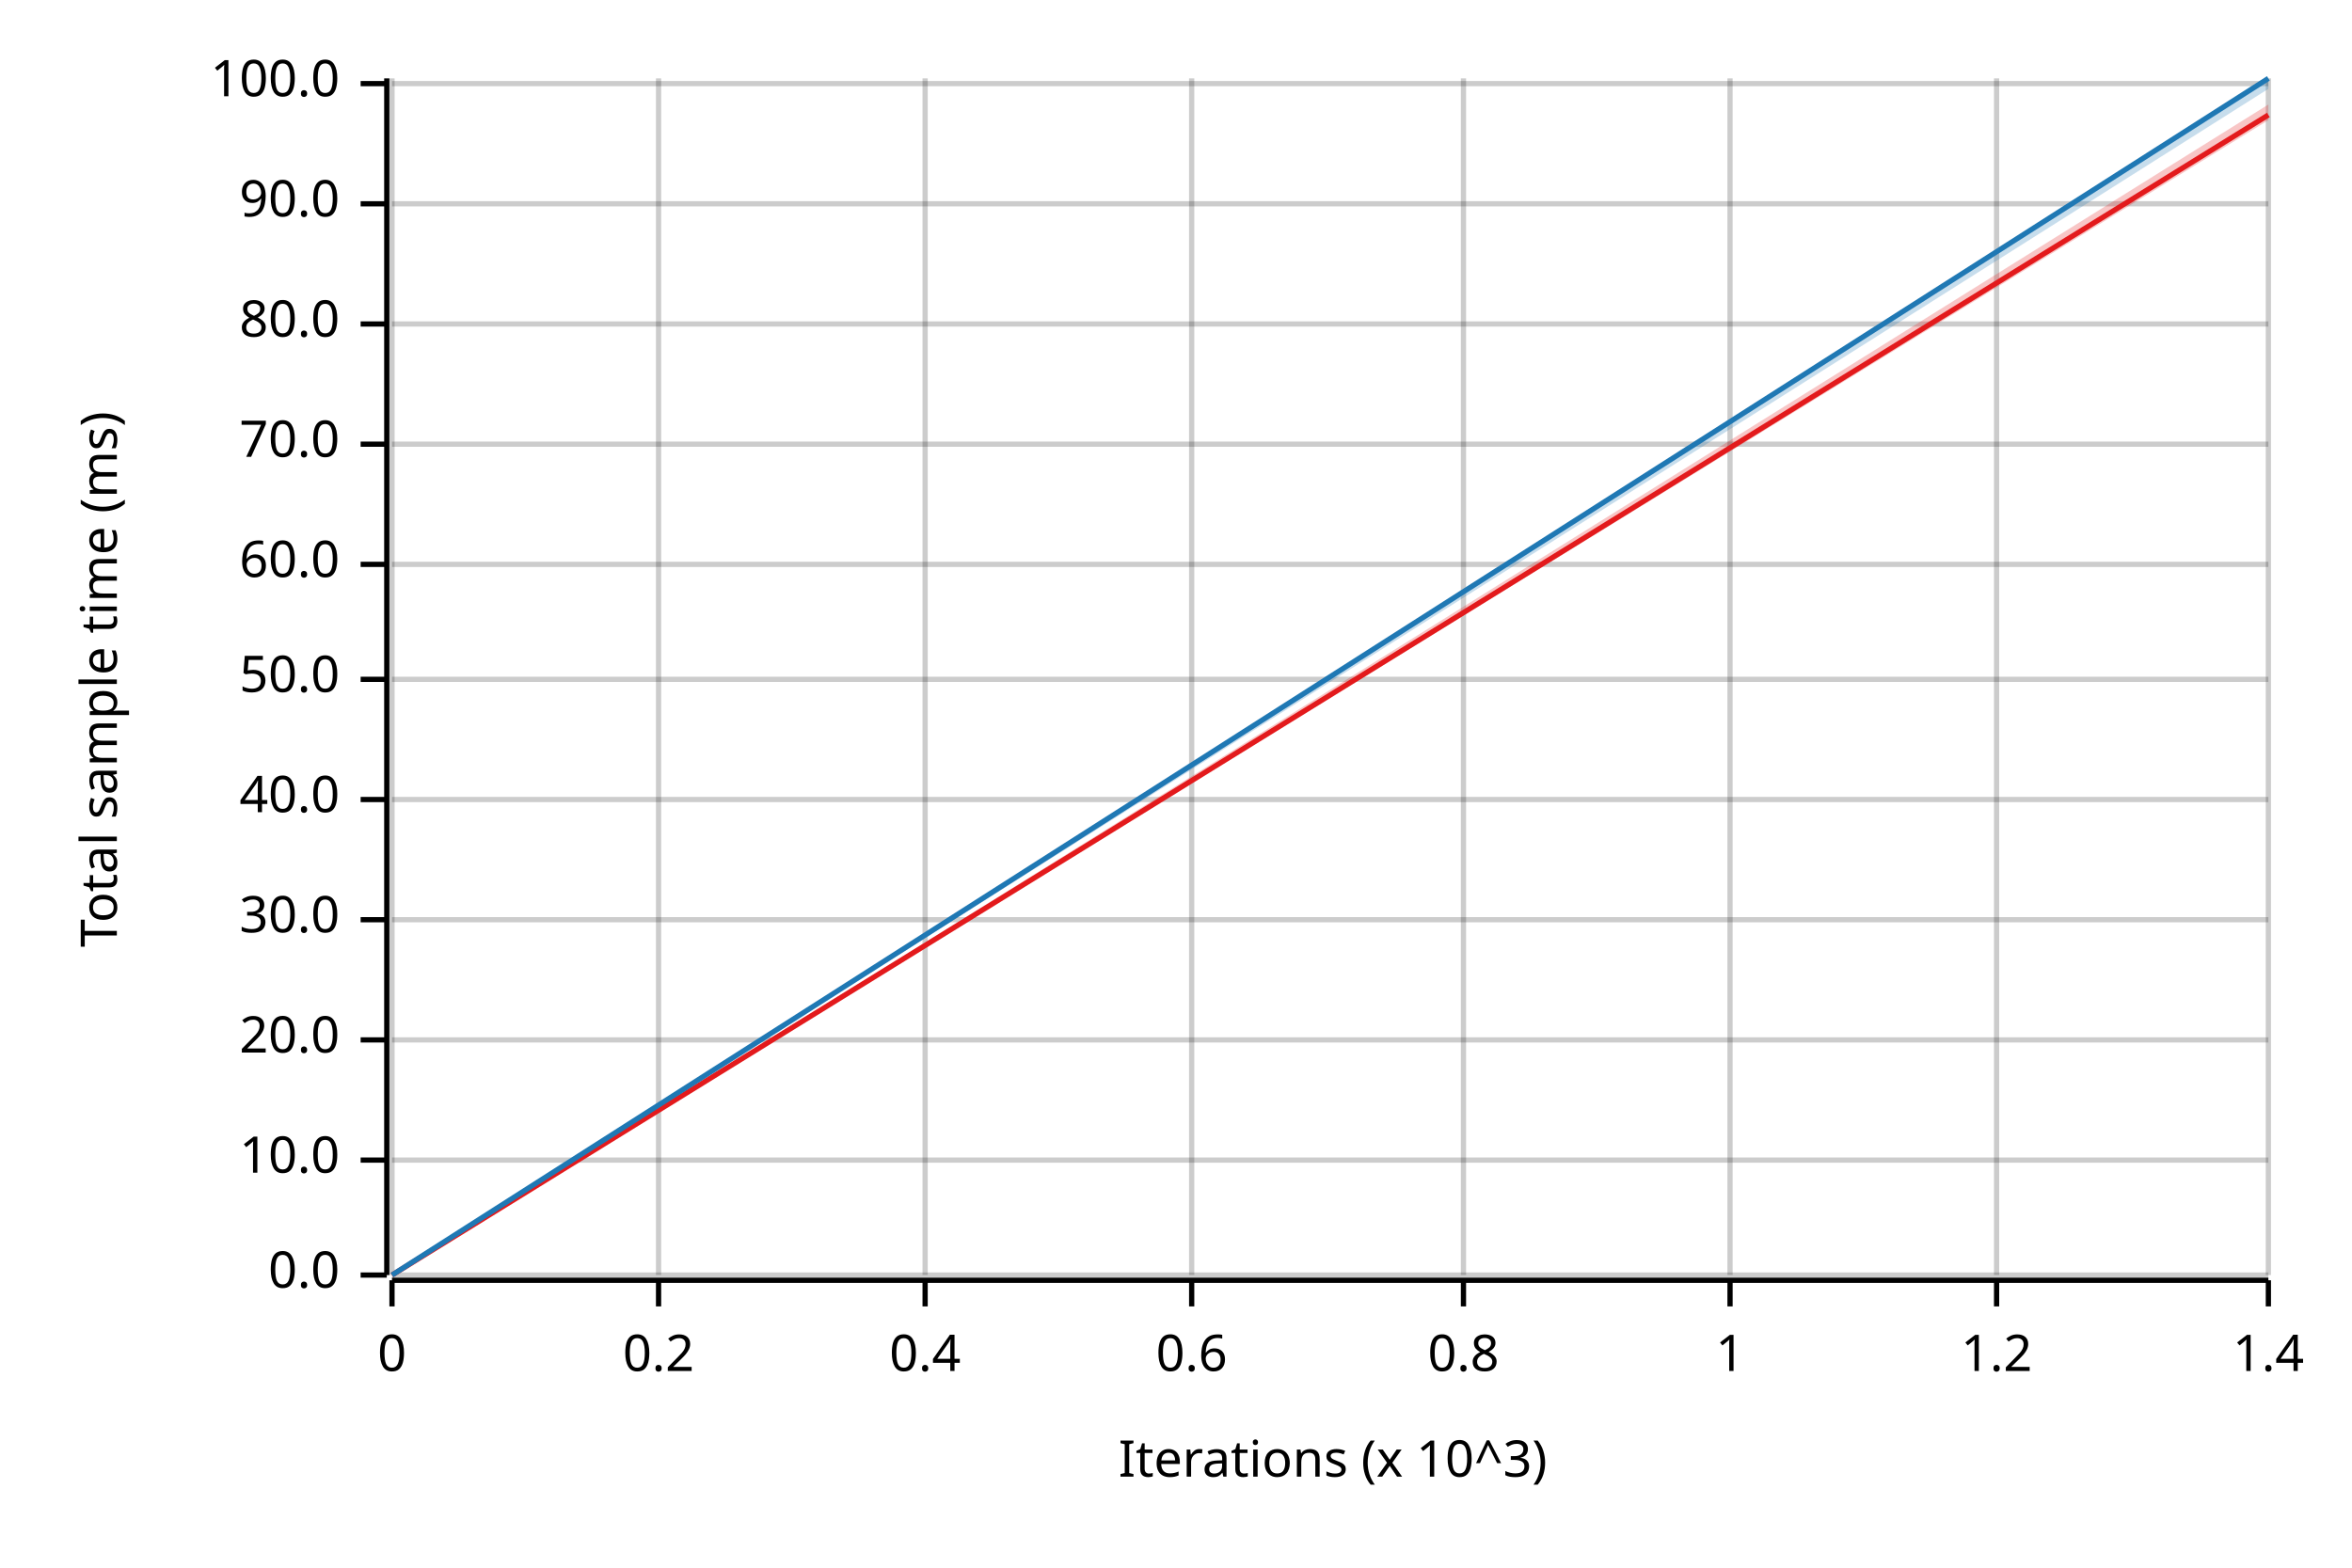
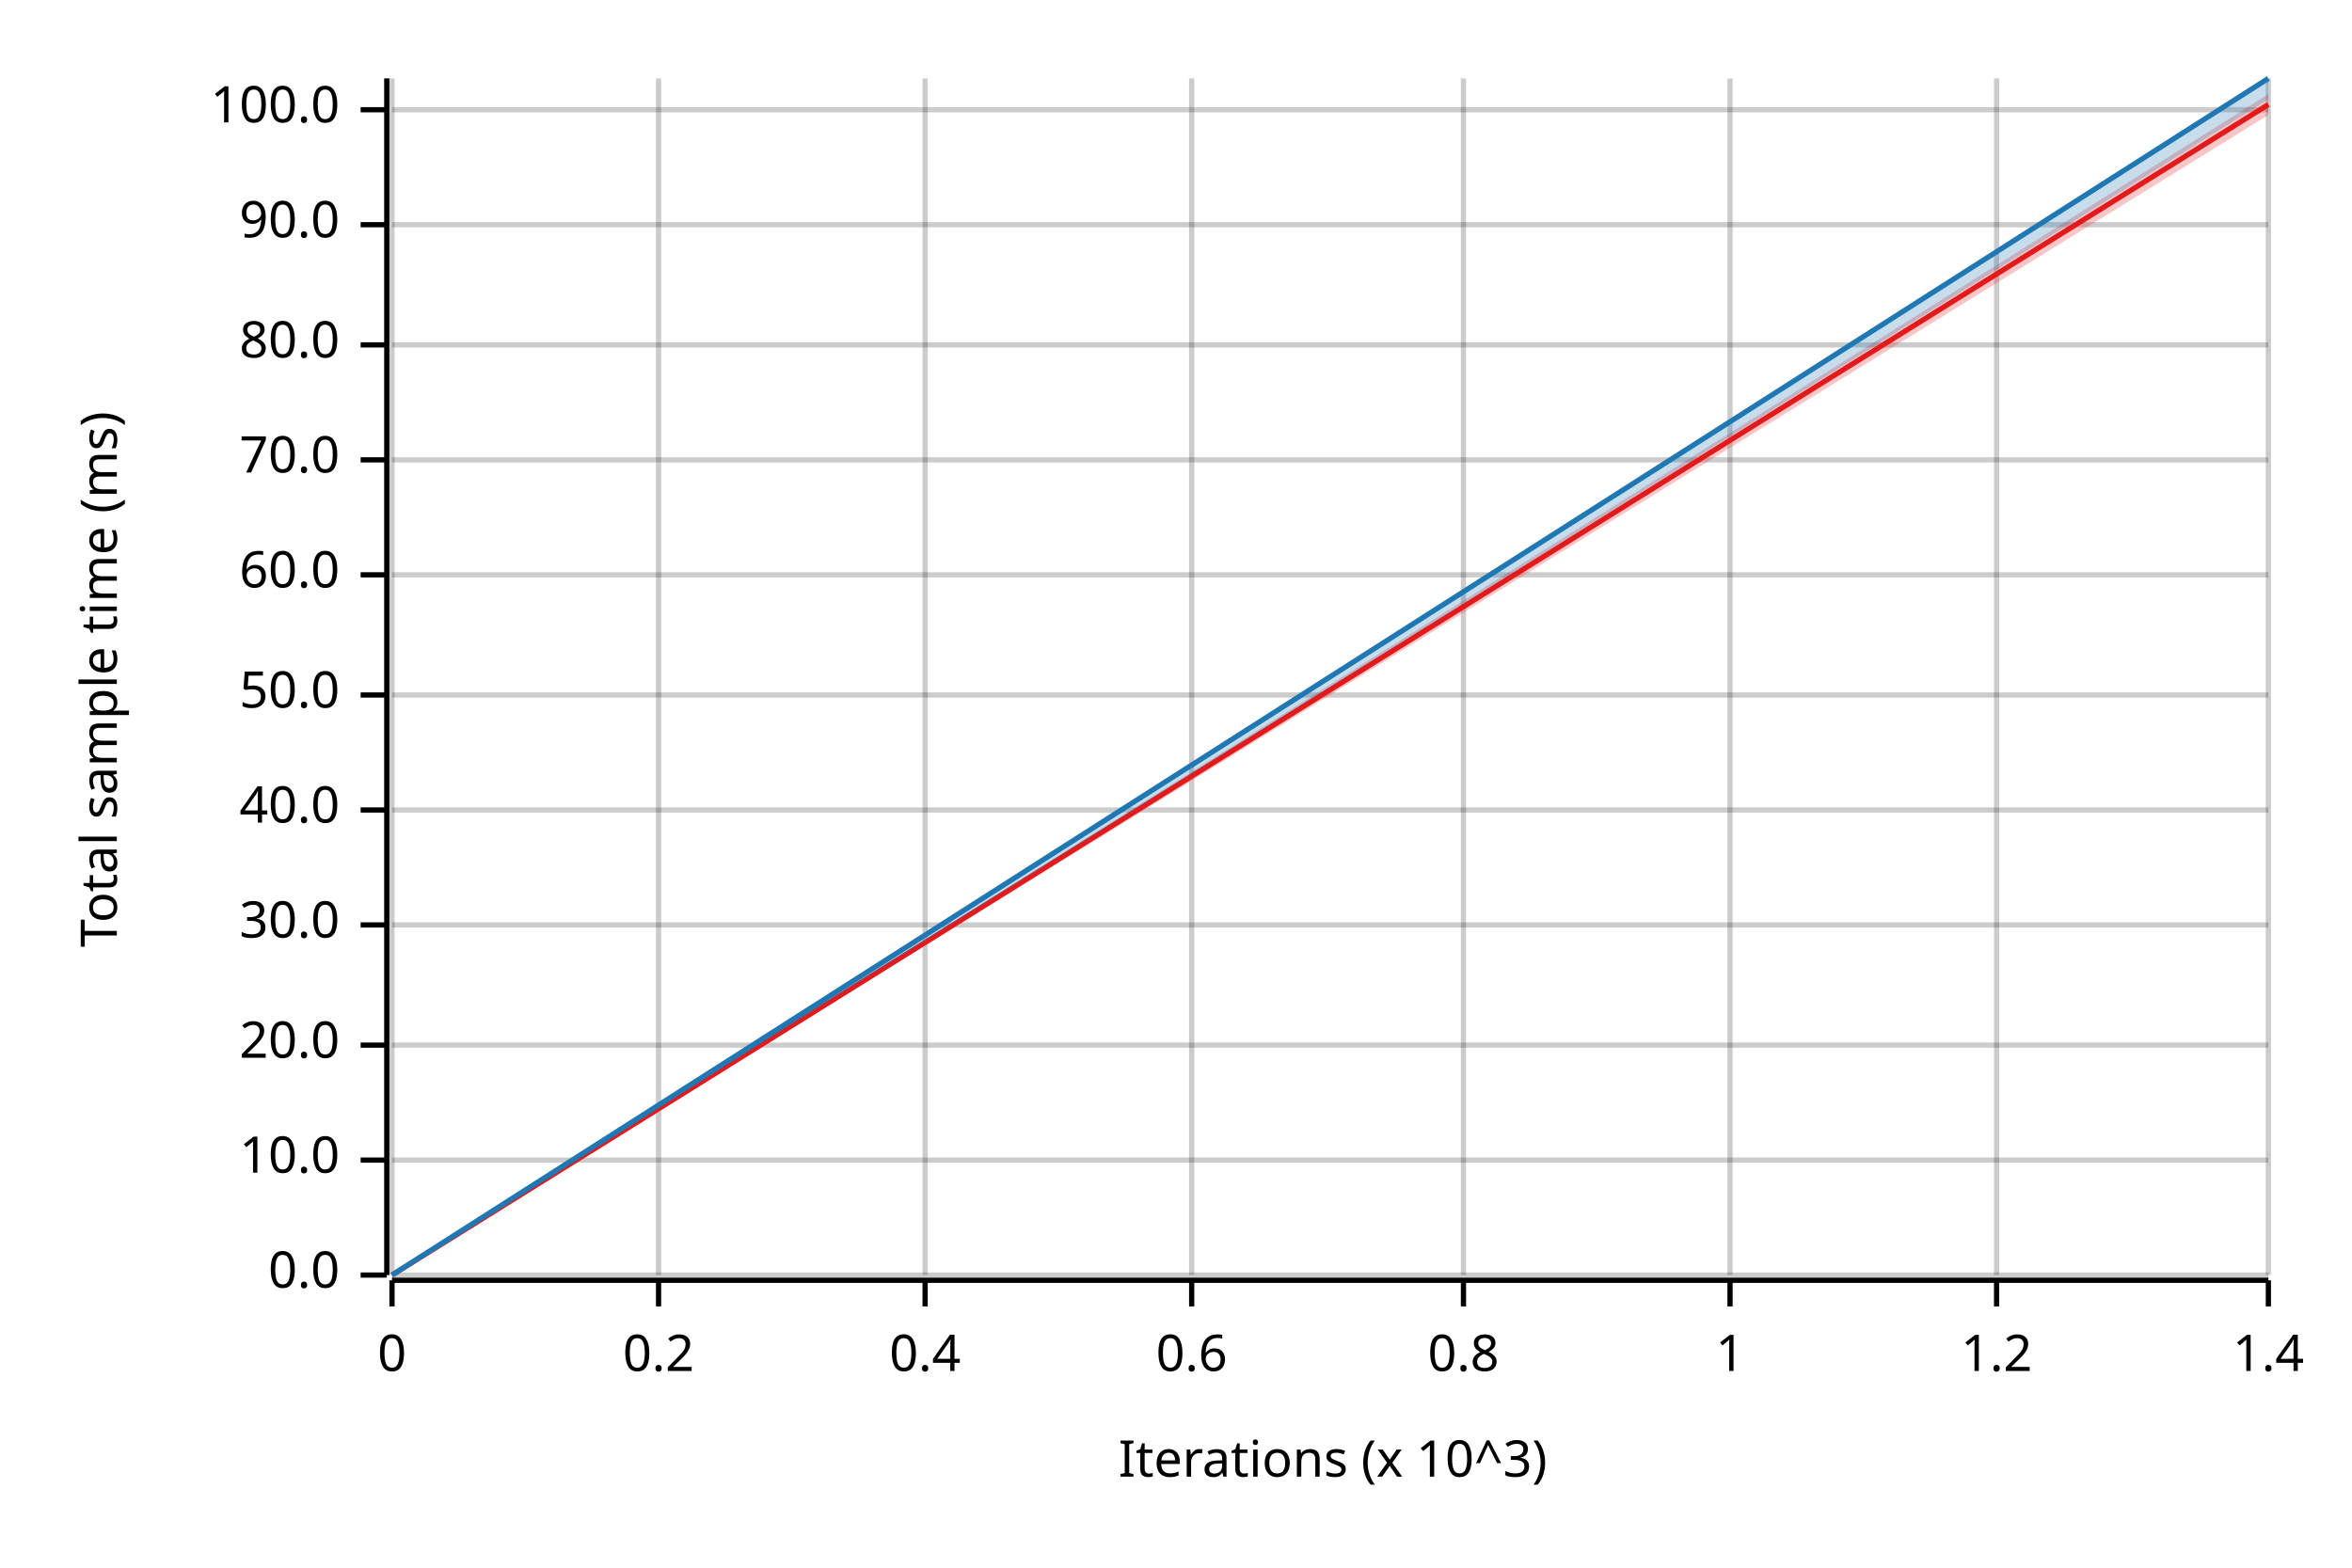
<svg xmlns="http://www.w3.org/2000/svg" width="450" height="300" viewBox="0 0 450 300">
  <text x="15" y="130" dy="0.76em" text-anchor="middle" font-family="sans-serif" font-size="9.677" opacity="1" fill="#000000" transform="rotate(270, 15, 130)">
Total sample time (ms)
</text>
  <text x="255" y="285" dy="-0.5ex" text-anchor="middle" font-family="sans-serif" font-size="9.677" opacity="1" fill="#000000">
Iterations (x 10^3)
</text>
  <line opacity="0.2" stroke="#000000" stroke-width="1" x1="75" y1="244" x2="75" y2="15" />
  <line opacity="0.2" stroke="#000000" stroke-width="1" x1="126" y1="244" x2="126" y2="15" />
  <line opacity="0.2" stroke="#000000" stroke-width="1" x1="177" y1="244" x2="177" y2="15" />
  <line opacity="0.2" stroke="#000000" stroke-width="1" x1="228" y1="244" x2="228" y2="15" />
  <line opacity="0.2" stroke="#000000" stroke-width="1" x1="280" y1="244" x2="280" y2="15" />
  <line opacity="0.2" stroke="#000000" stroke-width="1" x1="331" y1="244" x2="331" y2="15" />
  <line opacity="0.2" stroke="#000000" stroke-width="1" x1="382" y1="244" x2="382" y2="15" />
  <line opacity="0.2" stroke="#000000" stroke-width="1" x1="434" y1="244" x2="434" y2="15" />
  <line opacity="0.2" stroke="#000000" stroke-width="1" x1="75" y1="244" x2="434" y2="244" />
  <line opacity="0.2" stroke="#000000" stroke-width="1" x1="75" y1="222" x2="434" y2="222" />
-   <line opacity="0.2" stroke="#000000" stroke-width="1" x1="75" y1="199" x2="434" y2="199" />
-   <line opacity="0.2" stroke="#000000" stroke-width="1" x1="75" y1="176" x2="434" y2="176" />
-   <line opacity="0.2" stroke="#000000" stroke-width="1" x1="75" y1="153" x2="434" y2="153" />
-   <line opacity="0.2" stroke="#000000" stroke-width="1" x1="75" y1="130" x2="434" y2="130" />
-   <line opacity="0.2" stroke="#000000" stroke-width="1" x1="75" y1="108" x2="434" y2="108" />
-   <line opacity="0.2" stroke="#000000" stroke-width="1" x1="75" y1="85" x2="434" y2="85" />
-   <line opacity="0.2" stroke="#000000" stroke-width="1" x1="75" y1="62" x2="434" y2="62" />
-   <line opacity="0.2" stroke="#000000" stroke-width="1" x1="75" y1="39" x2="434" y2="39" />
-   <line opacity="0.2" stroke="#000000" stroke-width="1" x1="75" y1="16" x2="434" y2="16" />
+   <line opacity="0.2" stroke="#000000" stroke-width="1" x1="75" y1="200" x2="434" y2="200" />
+   <line opacity="0.2" stroke="#000000" stroke-width="1" x1="75" y1="177" x2="434" y2="177" />
+   <line opacity="0.2" stroke="#000000" stroke-width="1" x1="75" y1="155" x2="434" y2="155" />
+   <line opacity="0.2" stroke="#000000" stroke-width="1" x1="75" y1="133" x2="434" y2="133" />
+   <line opacity="0.2" stroke="#000000" stroke-width="1" x1="75" y1="110" x2="434" y2="110" />
+   <line opacity="0.2" stroke="#000000" stroke-width="1" x1="75" y1="88" x2="434" y2="88" />
+   <line opacity="0.2" stroke="#000000" stroke-width="1" x1="75" y1="66" x2="434" y2="66" />
+   <line opacity="0.2" stroke="#000000" stroke-width="1" x1="75" y1="43" x2="434" y2="43" />
+   <line opacity="0.2" stroke="#000000" stroke-width="1" x1="75" y1="21" x2="434" y2="21" />
  <polyline fill="none" opacity="1" stroke="#000000" stroke-width="1" points="74,15 74,244 " />
  <text x="65" y="244" dy="0.5ex" text-anchor="end" font-family="sans-serif" font-size="9.677" opacity="1" fill="#000000">
0.0
</text>
  <polyline fill="none" opacity="1" stroke="#000000" stroke-width="1" points="69,244 74,244 " />
  <text x="65" y="222" dy="0.5ex" text-anchor="end" font-family="sans-serif" font-size="9.677" opacity="1" fill="#000000">
10.0
</text>
  <polyline fill="none" opacity="1" stroke="#000000" stroke-width="1" points="69,222 74,222 " />
-   <text x="65" y="199" dy="0.5ex" text-anchor="end" font-family="sans-serif" font-size="9.677" opacity="1" fill="#000000">
+   <text x="65" y="200" dy="0.5ex" text-anchor="end" font-family="sans-serif" font-size="9.677" opacity="1" fill="#000000">
20.0
</text>
-   <polyline fill="none" opacity="1" stroke="#000000" stroke-width="1" points="69,199 74,199 " />
-   <text x="65" y="176" dy="0.5ex" text-anchor="end" font-family="sans-serif" font-size="9.677" opacity="1" fill="#000000">
+   <polyline fill="none" opacity="1" stroke="#000000" stroke-width="1" points="69,200 74,200 " />
+   <text x="65" y="177" dy="0.5ex" text-anchor="end" font-family="sans-serif" font-size="9.677" opacity="1" fill="#000000">
30.0
</text>
-   <polyline fill="none" opacity="1" stroke="#000000" stroke-width="1" points="69,176 74,176 " />
-   <text x="65" y="153" dy="0.5ex" text-anchor="end" font-family="sans-serif" font-size="9.677" opacity="1" fill="#000000">
+   <polyline fill="none" opacity="1" stroke="#000000" stroke-width="1" points="69,177 74,177 " />
+   <text x="65" y="155" dy="0.5ex" text-anchor="end" font-family="sans-serif" font-size="9.677" opacity="1" fill="#000000">
40.0
</text>
-   <polyline fill="none" opacity="1" stroke="#000000" stroke-width="1" points="69,153 74,153 " />
-   <text x="65" y="130" dy="0.5ex" text-anchor="end" font-family="sans-serif" font-size="9.677" opacity="1" fill="#000000">
+   <polyline fill="none" opacity="1" stroke="#000000" stroke-width="1" points="69,155 74,155 " />
+   <text x="65" y="133" dy="0.5ex" text-anchor="end" font-family="sans-serif" font-size="9.677" opacity="1" fill="#000000">
50.0
</text>
-   <polyline fill="none" opacity="1" stroke="#000000" stroke-width="1" points="69,130 74,130 " />
-   <text x="65" y="108" dy="0.5ex" text-anchor="end" font-family="sans-serif" font-size="9.677" opacity="1" fill="#000000">
+   <polyline fill="none" opacity="1" stroke="#000000" stroke-width="1" points="69,133 74,133 " />
+   <text x="65" y="110" dy="0.5ex" text-anchor="end" font-family="sans-serif" font-size="9.677" opacity="1" fill="#000000">
60.0
</text>
-   <polyline fill="none" opacity="1" stroke="#000000" stroke-width="1" points="69,108 74,108 " />
-   <text x="65" y="85" dy="0.5ex" text-anchor="end" font-family="sans-serif" font-size="9.677" opacity="1" fill="#000000">
+   <polyline fill="none" opacity="1" stroke="#000000" stroke-width="1" points="69,110 74,110 " />
+   <text x="65" y="88" dy="0.5ex" text-anchor="end" font-family="sans-serif" font-size="9.677" opacity="1" fill="#000000">
70.0
</text>
-   <polyline fill="none" opacity="1" stroke="#000000" stroke-width="1" points="69,85 74,85 " />
-   <text x="65" y="62" dy="0.5ex" text-anchor="end" font-family="sans-serif" font-size="9.677" opacity="1" fill="#000000">
+   <polyline fill="none" opacity="1" stroke="#000000" stroke-width="1" points="69,88 74,88 " />
+   <text x="65" y="66" dy="0.5ex" text-anchor="end" font-family="sans-serif" font-size="9.677" opacity="1" fill="#000000">
80.0
</text>
-   <polyline fill="none" opacity="1" stroke="#000000" stroke-width="1" points="69,62 74,62 " />
-   <text x="65" y="39" dy="0.5ex" text-anchor="end" font-family="sans-serif" font-size="9.677" opacity="1" fill="#000000">
+   <polyline fill="none" opacity="1" stroke="#000000" stroke-width="1" points="69,66 74,66 " />
+   <text x="65" y="43" dy="0.5ex" text-anchor="end" font-family="sans-serif" font-size="9.677" opacity="1" fill="#000000">
90.0
</text>
-   <polyline fill="none" opacity="1" stroke="#000000" stroke-width="1" points="69,39 74,39 " />
-   <text x="65" y="16" dy="0.5ex" text-anchor="end" font-family="sans-serif" font-size="9.677" opacity="1" fill="#000000">
+   <polyline fill="none" opacity="1" stroke="#000000" stroke-width="1" points="69,43 74,43 " />
+   <text x="65" y="21" dy="0.5ex" text-anchor="end" font-family="sans-serif" font-size="9.677" opacity="1" fill="#000000">
100.0
</text>
-   <polyline fill="none" opacity="1" stroke="#000000" stroke-width="1" points="69,16 74,16 " />
+   <polyline fill="none" opacity="1" stroke="#000000" stroke-width="1" points="69,21 74,21 " />
  <polyline fill="none" opacity="1" stroke="#000000" stroke-width="1" points="75,245 434,245 " />
  <text x="75" y="255" dy="0.76em" text-anchor="middle" font-family="sans-serif" font-size="9.677" opacity="1" fill="#000000">
0
</text>
  <polyline fill="none" opacity="1" stroke="#000000" stroke-width="1" points="75,245 75,250 " />
  <text x="126" y="255" dy="0.76em" text-anchor="middle" font-family="sans-serif" font-size="9.677" opacity="1" fill="#000000">
0.2
</text>
  <polyline fill="none" opacity="1" stroke="#000000" stroke-width="1" points="126,245 126,250 " />
  <text x="177" y="255" dy="0.76em" text-anchor="middle" font-family="sans-serif" font-size="9.677" opacity="1" fill="#000000">
0.4
</text>
  <polyline fill="none" opacity="1" stroke="#000000" stroke-width="1" points="177,245 177,250 " />
  <text x="228" y="255" dy="0.76em" text-anchor="middle" font-family="sans-serif" font-size="9.677" opacity="1" fill="#000000">
0.6
</text>
  <polyline fill="none" opacity="1" stroke="#000000" stroke-width="1" points="228,245 228,250 " />
  <text x="280" y="255" dy="0.76em" text-anchor="middle" font-family="sans-serif" font-size="9.677" opacity="1" fill="#000000">
0.8
</text>
  <polyline fill="none" opacity="1" stroke="#000000" stroke-width="1" points="280,245 280,250 " />
  <text x="331" y="255" dy="0.76em" text-anchor="middle" font-family="sans-serif" font-size="9.677" opacity="1" fill="#000000">
1
</text>
  <polyline fill="none" opacity="1" stroke="#000000" stroke-width="1" points="331,245 331,250 " />
  <text x="382" y="255" dy="0.76em" text-anchor="middle" font-family="sans-serif" font-size="9.677" opacity="1" fill="#000000">
1.2
</text>
  <polyline fill="none" opacity="1" stroke="#000000" stroke-width="1" points="382,245 382,250 " />
  <text x="434" y="255" dy="0.76em" text-anchor="middle" font-family="sans-serif" font-size="9.677" opacity="1" fill="#000000">
1.4
</text>
  <polyline fill="none" opacity="1" stroke="#000000" stroke-width="1" points="434,245 434,250 " />
-   <polyline fill="none" opacity="1" stroke="#E31A1C" stroke-width="1" points="75,244 434,22 " />
-   <polygon opacity="0.25" fill="#E31A1C" points="75,244 434,23 434,20 " />
+   <polyline fill="none" opacity="1" stroke="#E31A1C" stroke-width="1" points="75,244 434,20 " />
+   <polygon opacity="0.25" fill="#E31A1C" points="75,244 434,22 434,18 " />
  <polyline fill="none" opacity="1" stroke="#1F78B4" stroke-width="1" points="75,244 434,15 " />
-   <polygon opacity="0.25" fill="#1F78B4" points="75,244 434,17 434,15 " />
+   <polygon opacity="0.25" fill="#1F78B4" points="75,244 434,19 434,15 " />
</svg>
